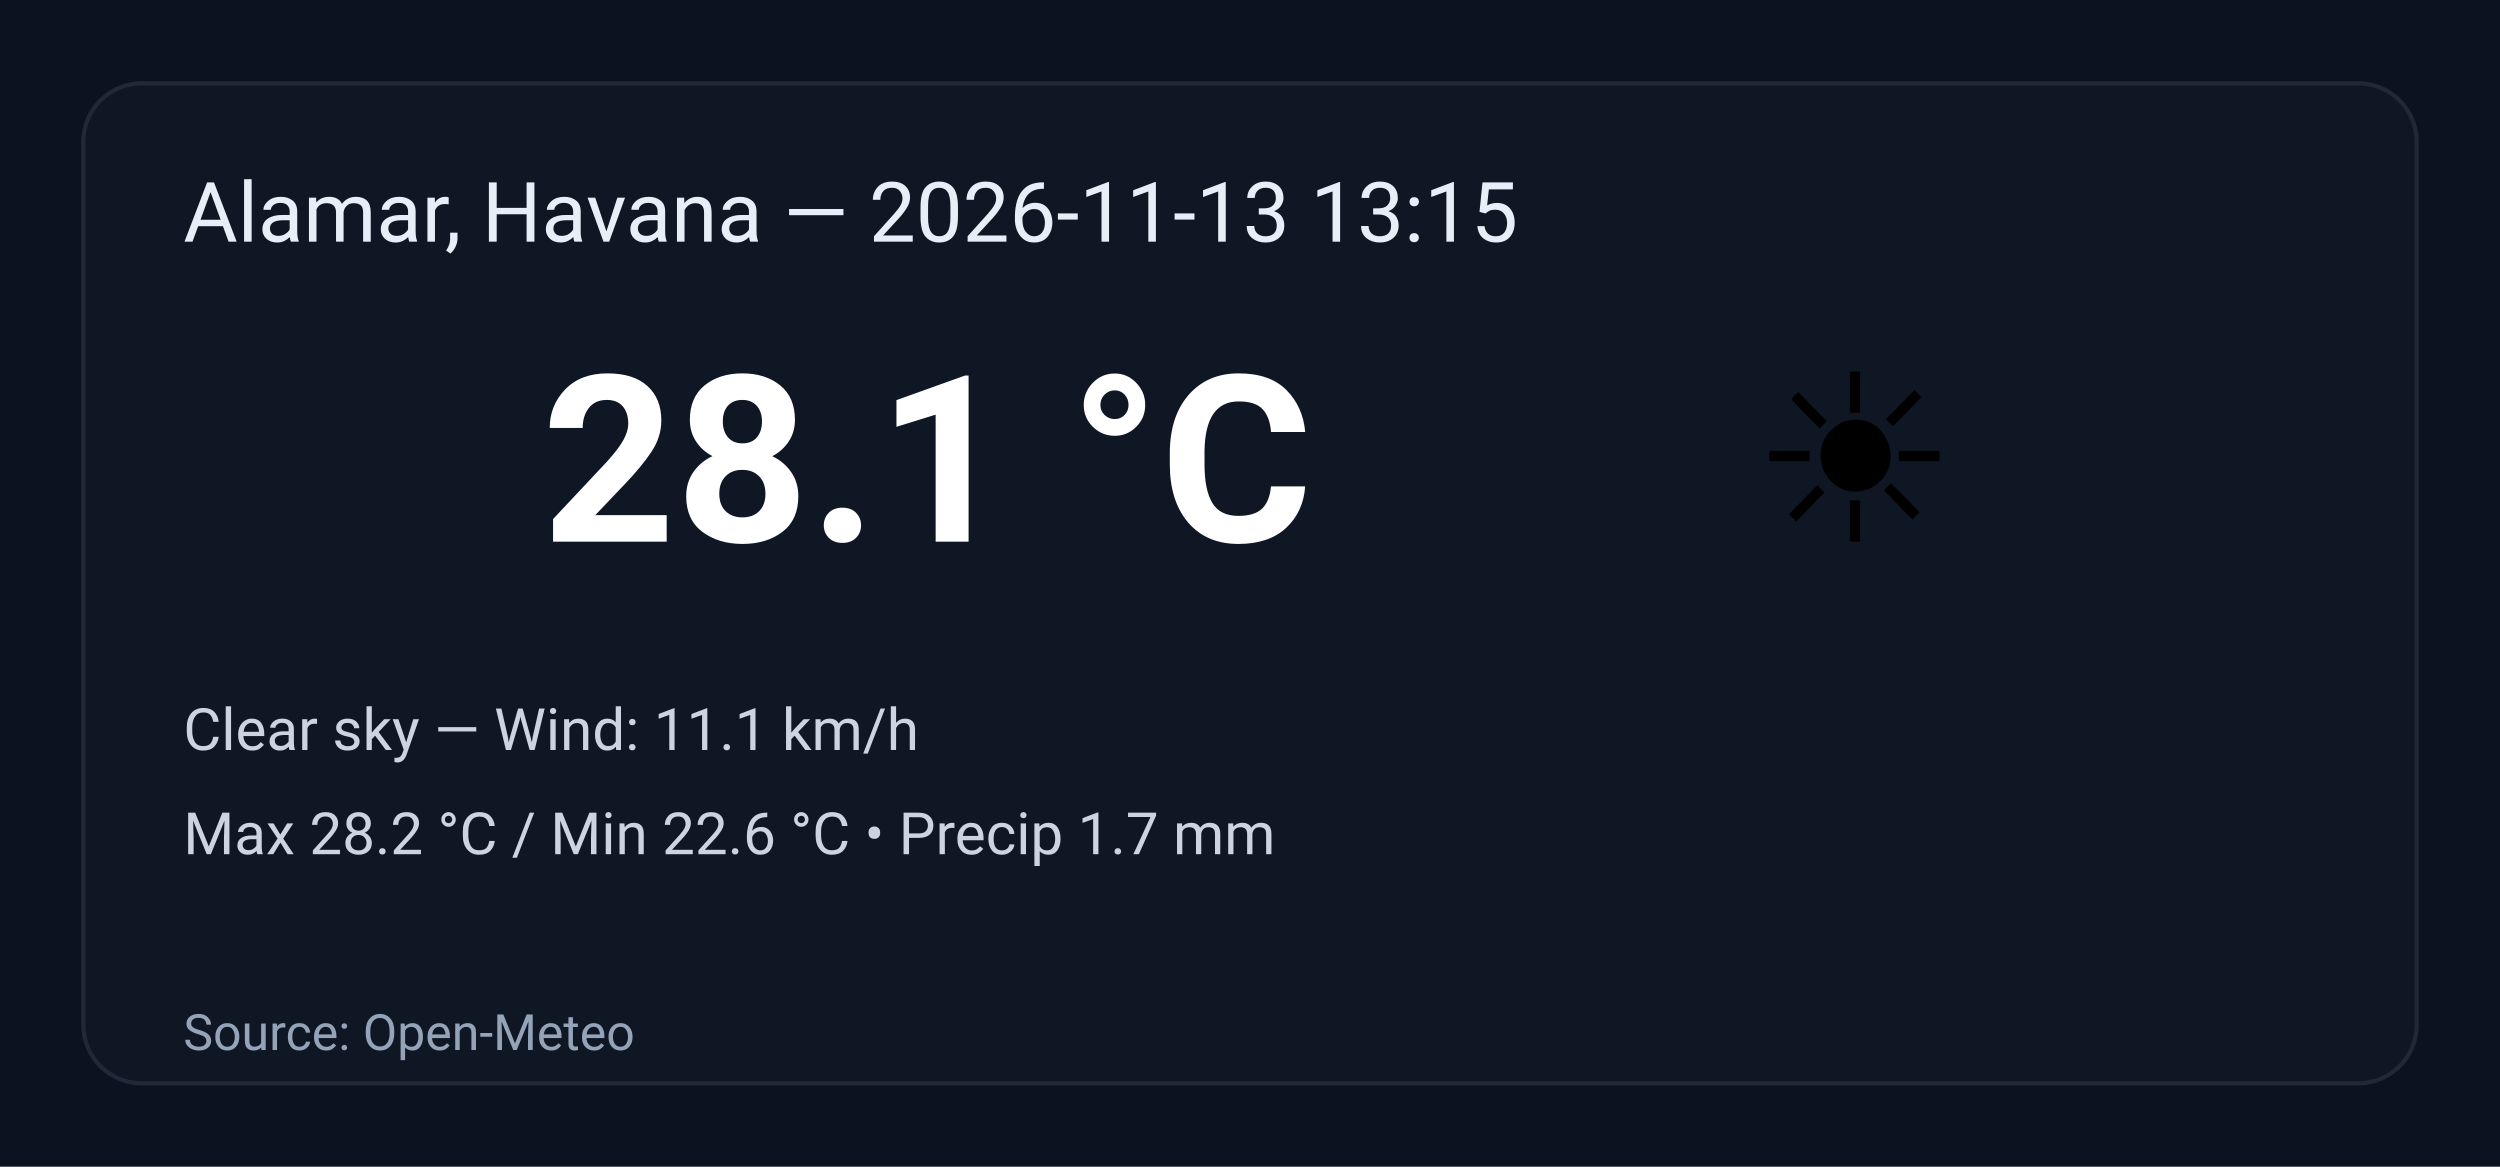
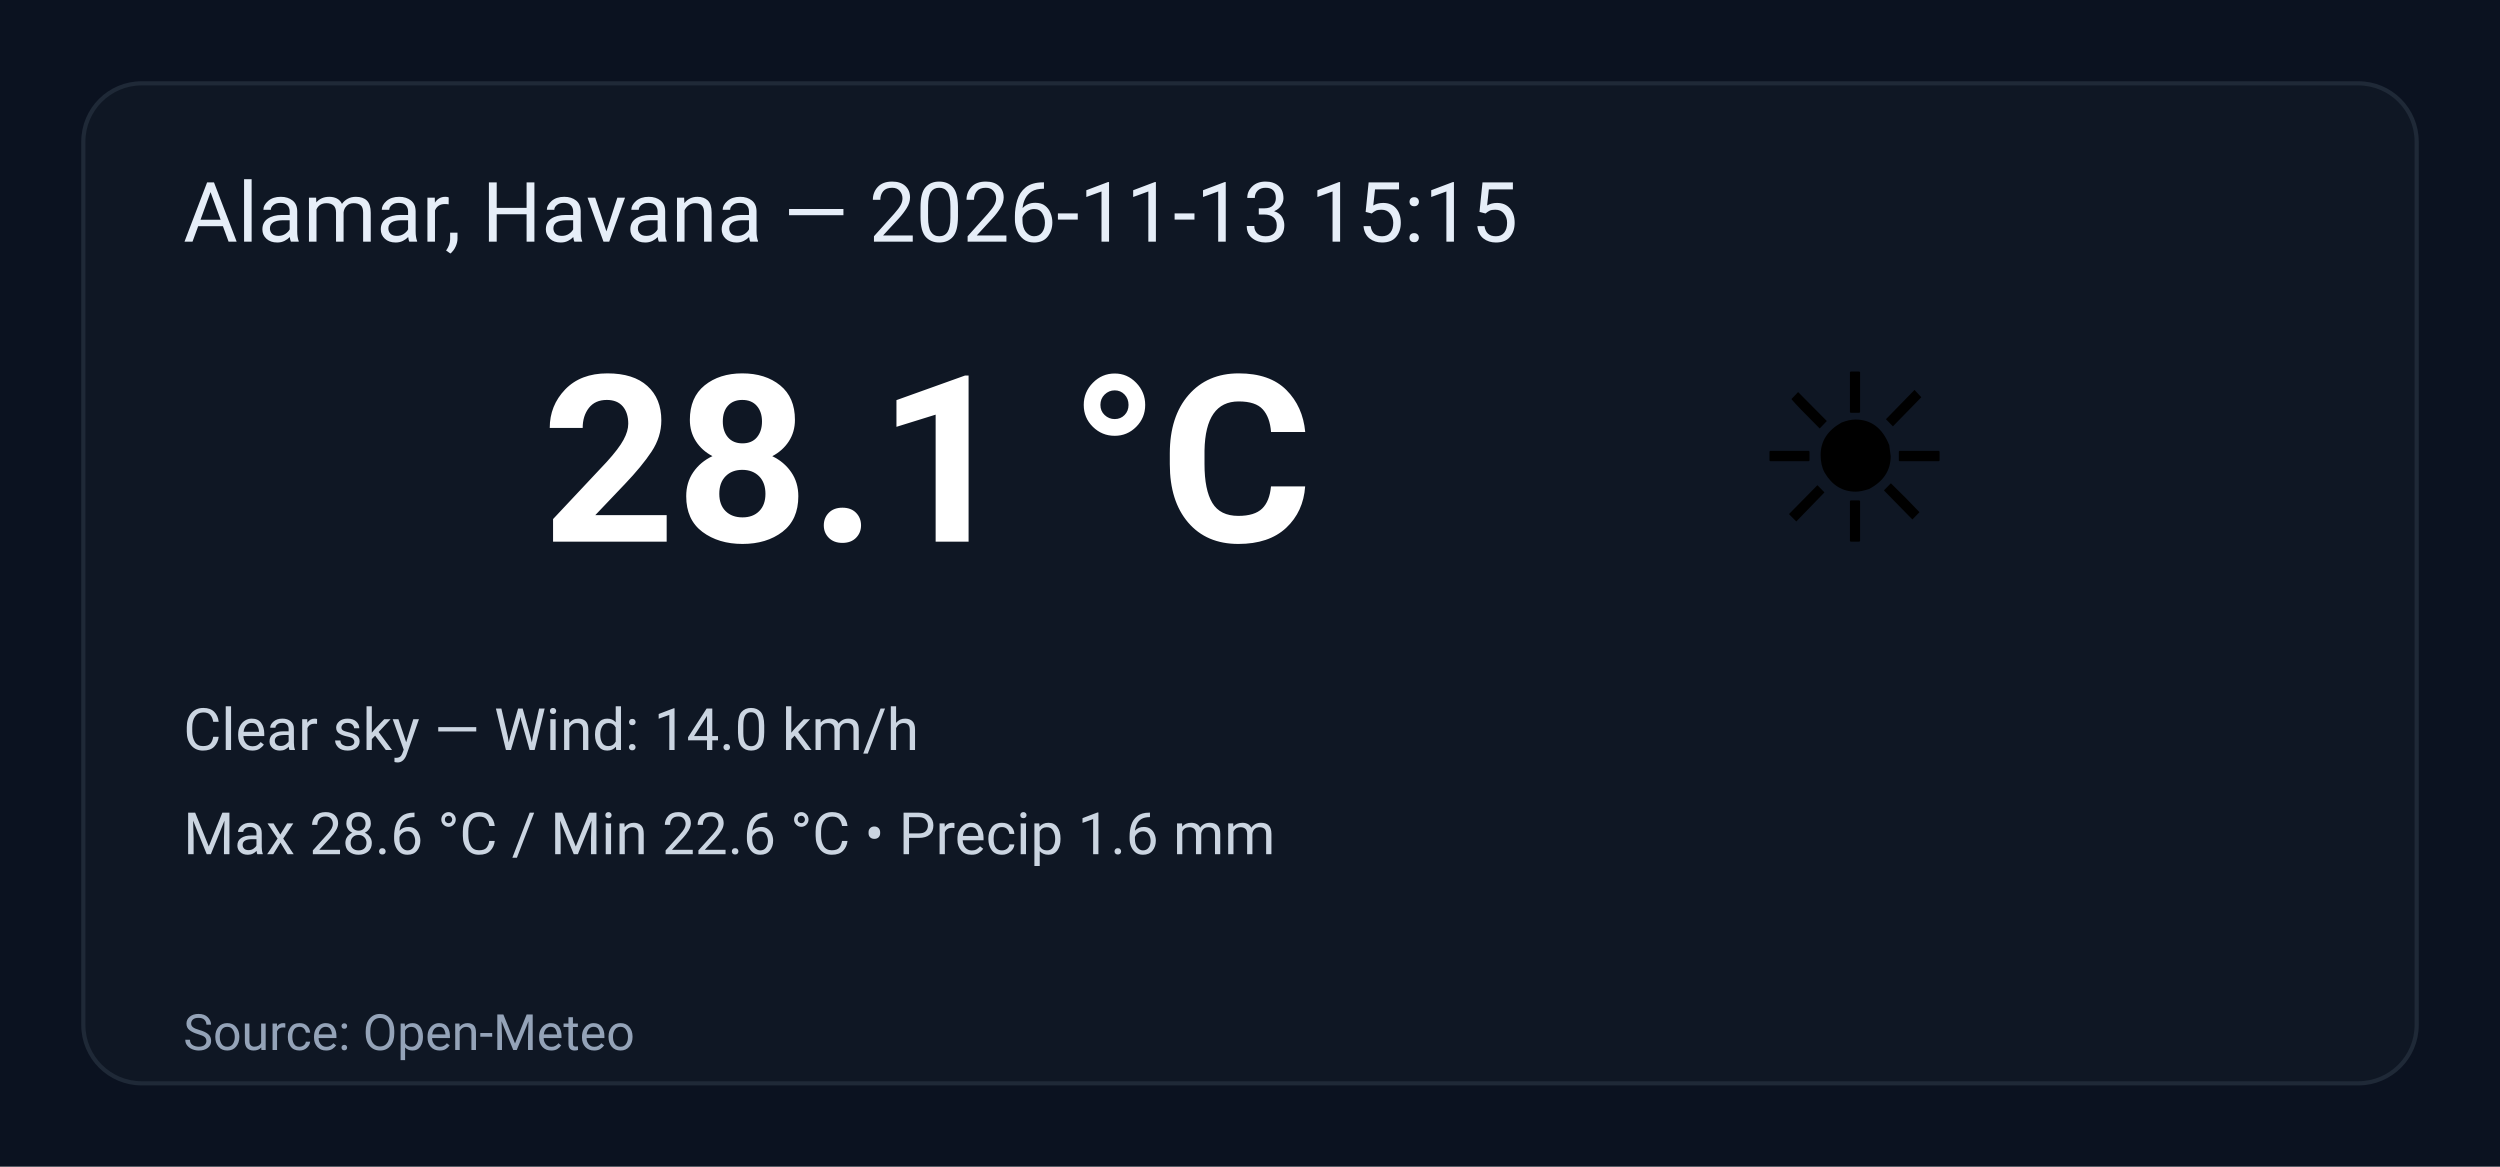
<svg xmlns="http://www.w3.org/2000/svg" width="600" height="280" viewBox="0 0 600 280" role="img" aria-label="Weather summary">
  <style>
    .bg { fill: #0b1220; }
    .card { fill: #0f1724; stroke: #1f2937; stroke-width:1; rx:14; }
    .title { font: 20px 'Segoe UI', Roboto, Arial; fill: #e6eef8; }
    .temp { font: 56px 'Segoe UI', Roboto, Arial; fill: #ffffff; font-weight:700; }
    .emoji { font-size:56px; }
    .meta { font: 14px 'Segoe UI', Roboto, Arial; fill: #cbd5e1; }
    .foot { font: 12px 'Segoe UI', Roboto, Arial; fill: #94a3b8; }
  </style>
  <rect class="bg" width="100%" height="100%" rx="0" />
  <g transform="translate(20,20)">
    <rect class="card" x="0" y="0" width="560" height="240" rx="12" />
-     <text class="title" x="24" y="38">Alamar, Havana — 2026-11-13 13:15</text>
+     <text class="title" x="24" y="38">Alamar, Havana — 2026-11-13 15:15</text>
    <text class="emoji" x="400" y="110">☀️</text>
    <text class="temp" x="110" y="110">28.1 °C</text>
-     <text class="meta" x="24" y="160">Clear sky — Wind: 11.1 km/h</text>
-     <text class="meta" x="24" y="185">Max 28.2 °C / Min 22.6 °C  •  Precip 1.7 mm</text>
+     <text class="meta" x="24" y="160">Clear sky — Wind: 14.0 km/h</text>
+     <text class="meta" x="24" y="185">Max 28.6 °C / Min 22.6 °C  •  Precip 1.6 mm</text>
    <text class="foot" x="24" y="232">Source: Open-Meteo</text>
  </g>
</svg>
